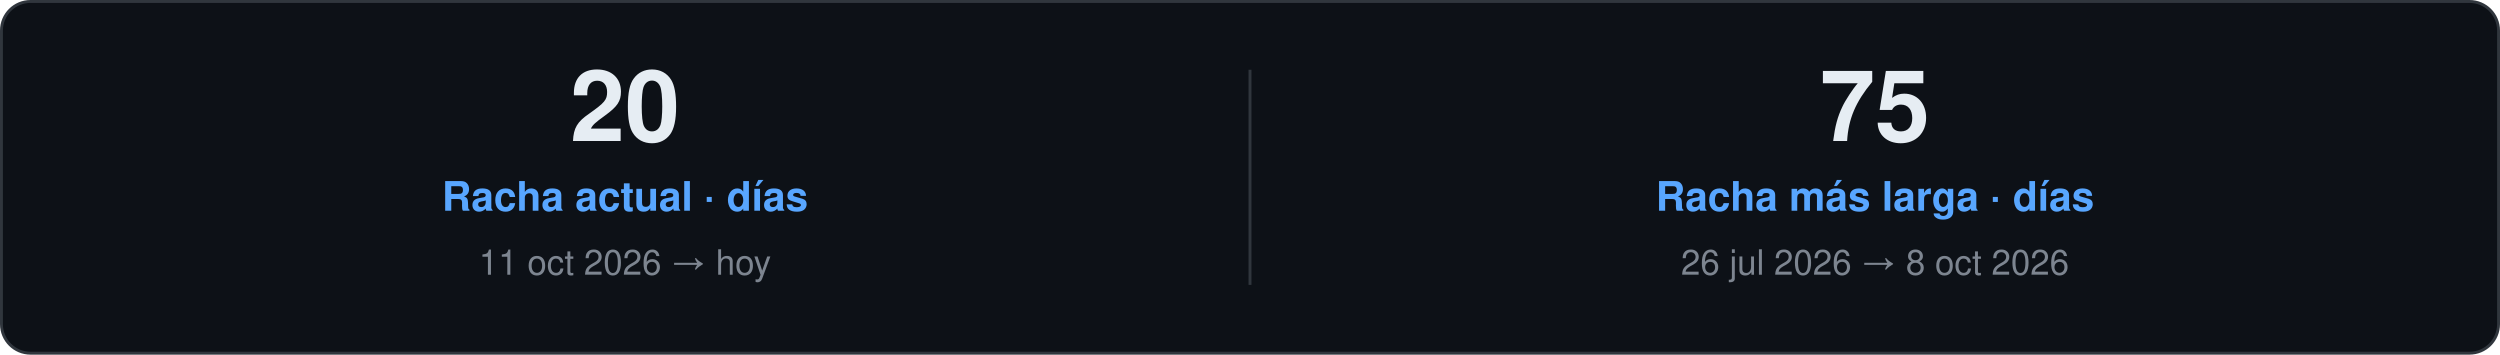
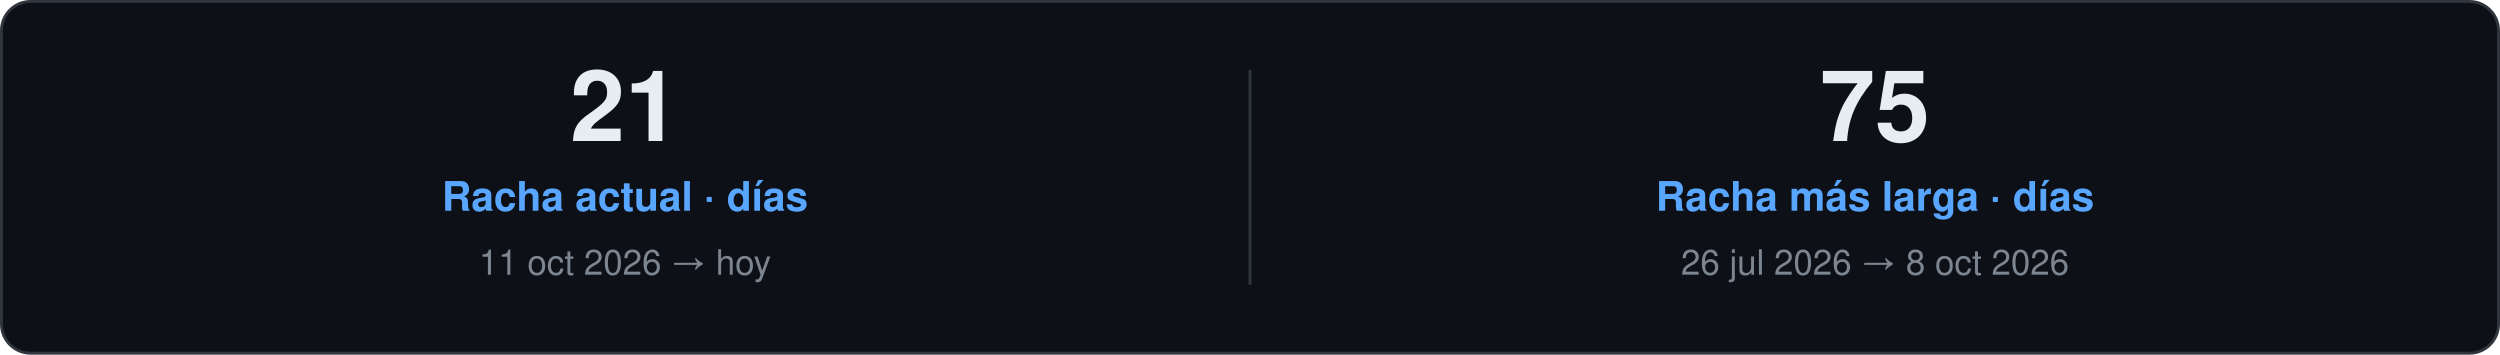
<svg xmlns="http://www.w3.org/2000/svg" width="860" height="122" viewBox="0 0 860 122" role="img">
  <style>
    text { font-family: "Segoe UI", Ubuntu, "Helvetica Neue", Helvetica, Arial, sans-serif; }
    .card { fill: #0D1117; stroke: #30363D; }
    .val { fill: #E6EDF3; }
    .key { fill: #7D8590; }
    .head { fill: #58A6FF; }
    .rule { stroke: #30363D; }
    .track { fill: #21262D; }
  </style>
  <rect class="card" x="0.5" y="0.5" width="859.0" height="121.0" rx="10" />
-   <text class="val" x="215.0" y="48.5" font-size="34" font-weight="700" text-anchor="middle">20</text>
+   <text class="val" x="215.0" y="48.5" font-size="34" font-weight="700" text-anchor="middle">21</text>
  <text class="head" x="215.0" y="72.5" font-size="14" font-weight="600" text-anchor="middle">Racha actual · días</text>
  <text class="key" x="215.0" y="94.5" font-size="12" text-anchor="middle">11 oct 2026 → hoy</text>
  <line class="rule" x1="430.0" y1="24.0" x2="430.0" y2="98.0" />
  <text class="val" x="645.0" y="48.5" font-size="34" font-weight="700" text-anchor="middle">75</text>
  <text class="head" x="645.0" y="72.5" font-size="14" font-weight="600" text-anchor="middle">Racha más larga · días</text>
  <text class="key" x="645.0" y="94.5" font-size="12" text-anchor="middle">26 jul 2026 → 8 oct 2026</text>
</svg>
